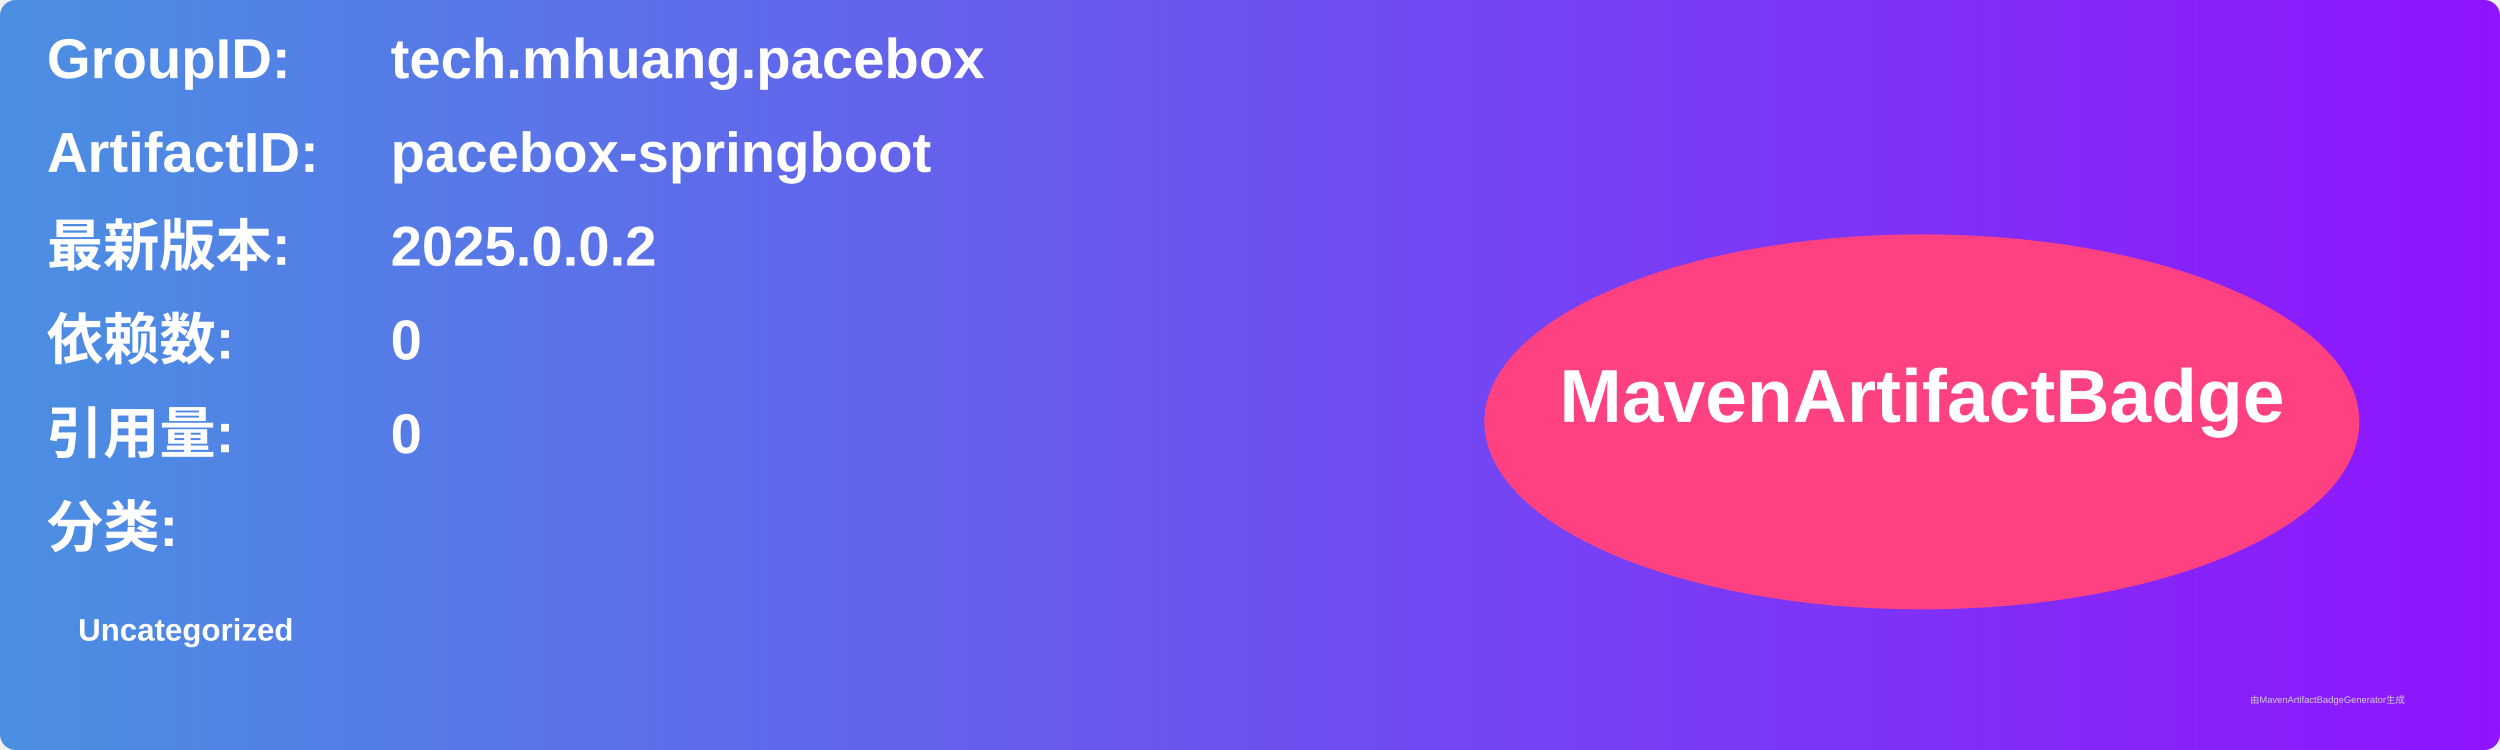
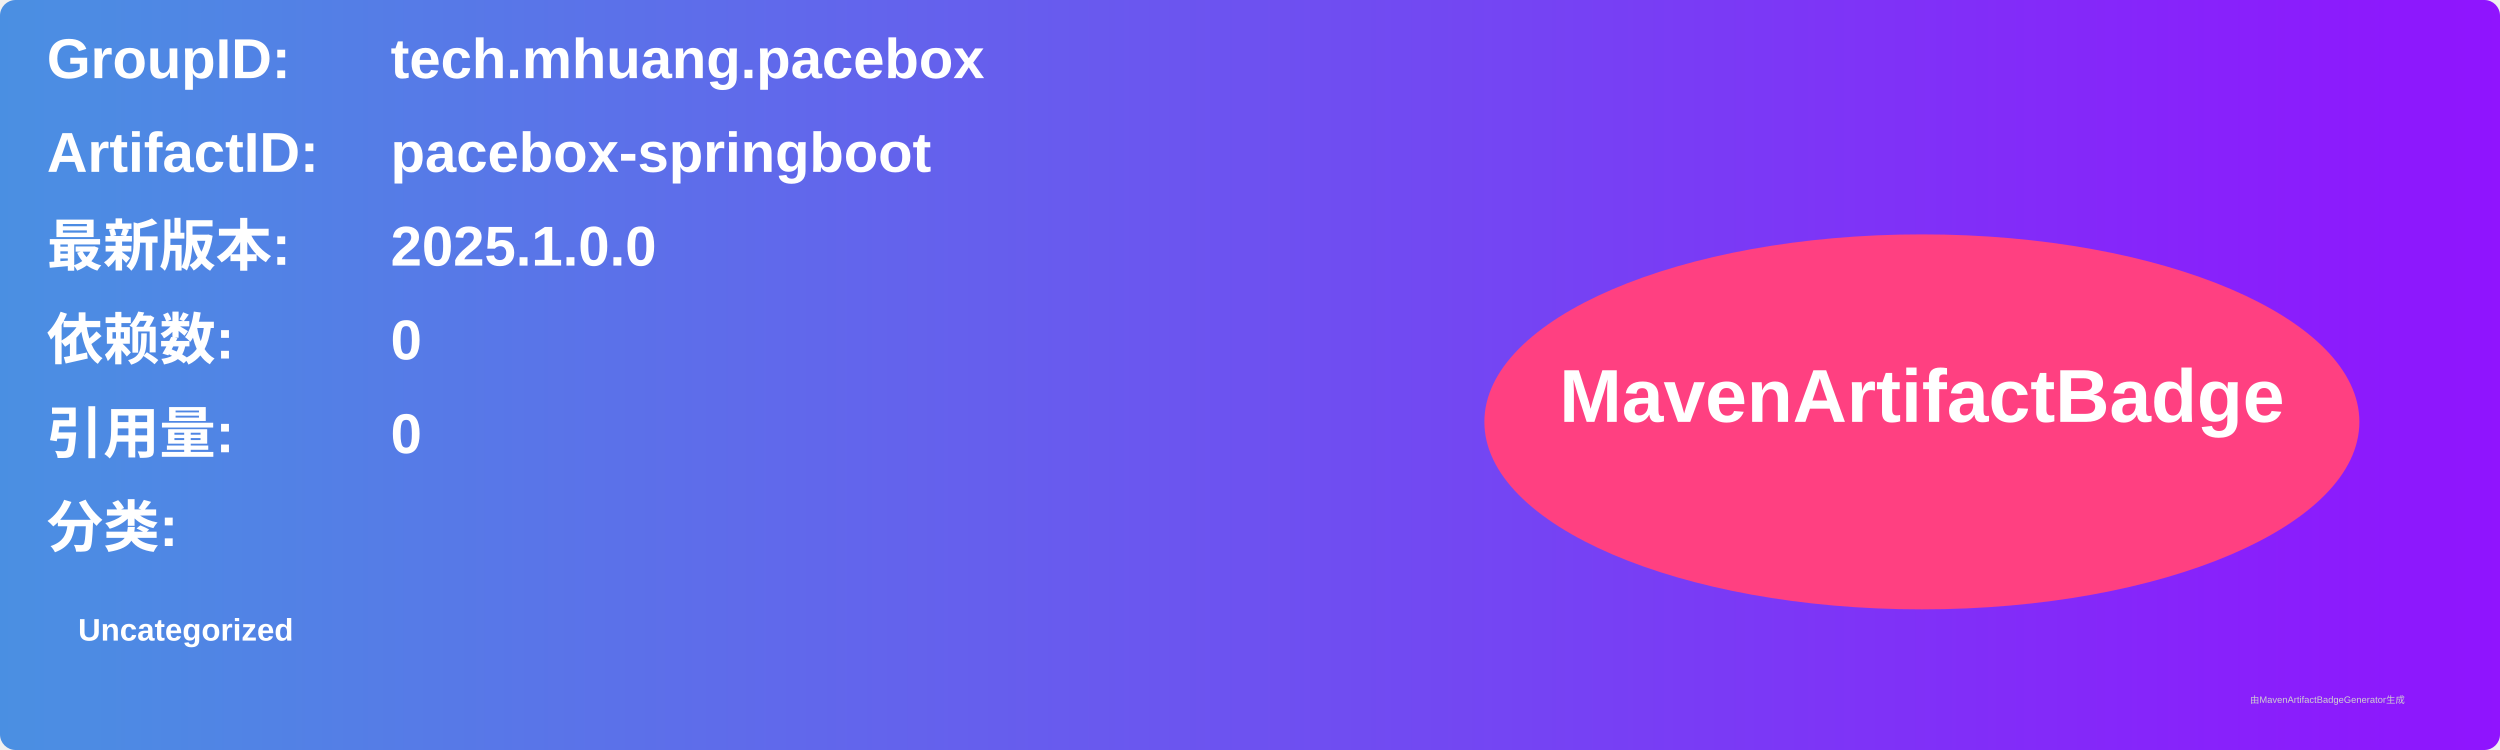
<svg xmlns="http://www.w3.org/2000/svg" width="800" height="240" viewBox="0 0 800 240">
  <linearGradient id="grad" x1="0%" y1="0%" x2="100%" y2="0%">
    <stop offset="0%" stop-color="#4a90e2" />
    <stop offset="100%" stop-color="#9013fe" />
  </linearGradient>
  <rect width="100%" height="100%" rx="5" ry="5" fill="url(#grad)" />
  <g transform="translate(15, 15)">
    <text x="0" y="10" font-family="Arial" font-size="18" fill="white" font-weight="bold" width="260">GroupID:</text>
    <text x="110" y="10" font-family="Arial" font-size="18" fill="white" font-weight="bold" width="460">tech.mhuang.pacebox</text>
    <text x="0" y="40" font-family="Arial" font-size="18" fill="white" font-weight="bold" width="260">ArtifactID:</text>
    <text x="110" y="40" font-family="Arial" font-size="18" fill="white" font-weight="bold" width="460">pacebox-springboot</text>
    <text x="0" y="70" font-family="Arial" font-size="18" fill="white" font-weight="bold">最新版本:</text>
    <text x="110" y="70" font-family="Arial" font-size="18" fill="white" font-weight="bold">
-       <tspan font-weight="bold">2025.0.0.2</tspan>
+       <tspan font-weight="bold">2025.1.0.0</tspan>
    </text>
    <text x="0" y="100" font-family="Arial" font-size="18" fill="white" font-weight="bold">依赖数: </text>
    <text x="110" y="100" font-family="Arial" font-size="18" fill="white">
      <tspan font-weight="bold">0</tspan>
    </text>
    <text x="0" y="130" font-family="Arial" font-size="18" fill="white" font-weight="bold">引用量: </text>
    <text x="110" y="130" font-family="Arial" font-size="18" fill="white">
      <tspan font-weight="bold">0</tspan>
    </text>
    <text x="0" y="160" font-family="Arial" font-size="18" fill="white" font-weight="bold">分类:</text>
    <text x="10" y="190" font-family="Arial" font-size="10" fill="white">
      <tspan font-weight="bold">Uncategorized</tspan>
    </text>
    <ellipse cx="600" cy="120" rx="140" ry="60" fill="#ff4081" />
    <text x="600" y="120" text-anchor="middle" font-family="Arial" font-size="24" fill="white" font-weight="bold">MavenArtifactBadge</text>
  </g>
  <text x="720" y="225" font-family="Arial" font-size="3" fill="#d0d0d0">由MavenArtifactBadgeGenerator生成</text>
</svg>
